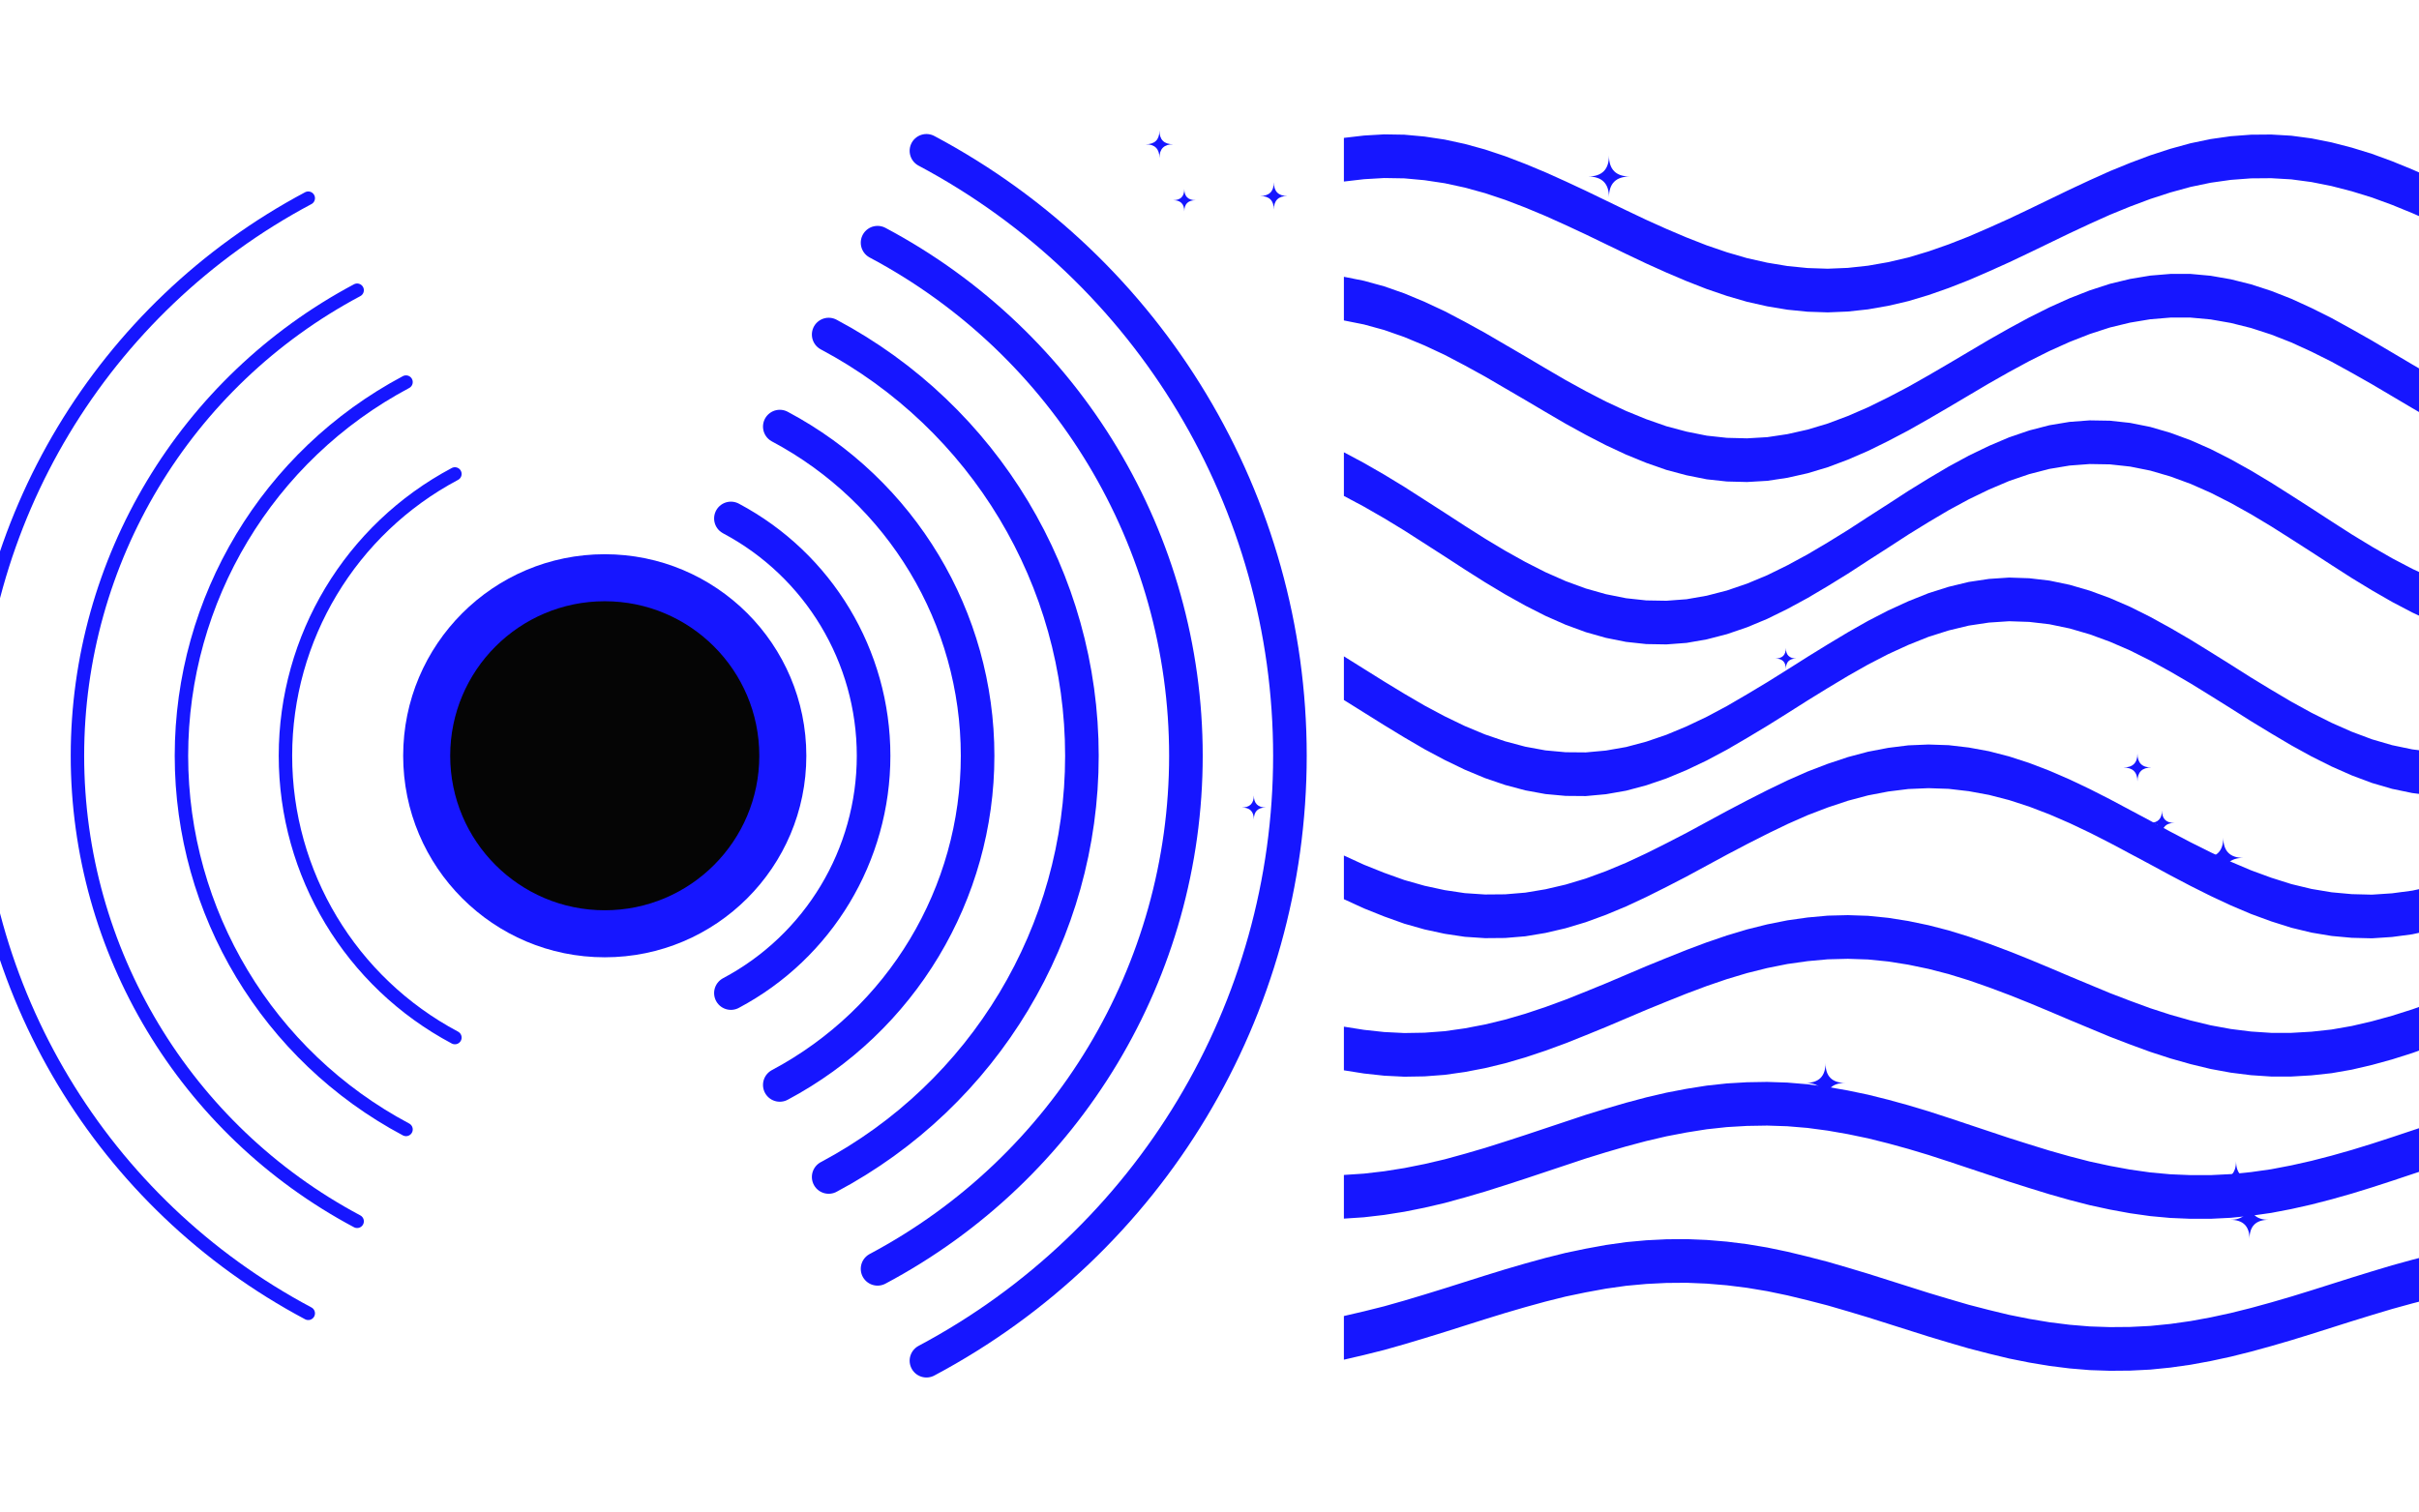
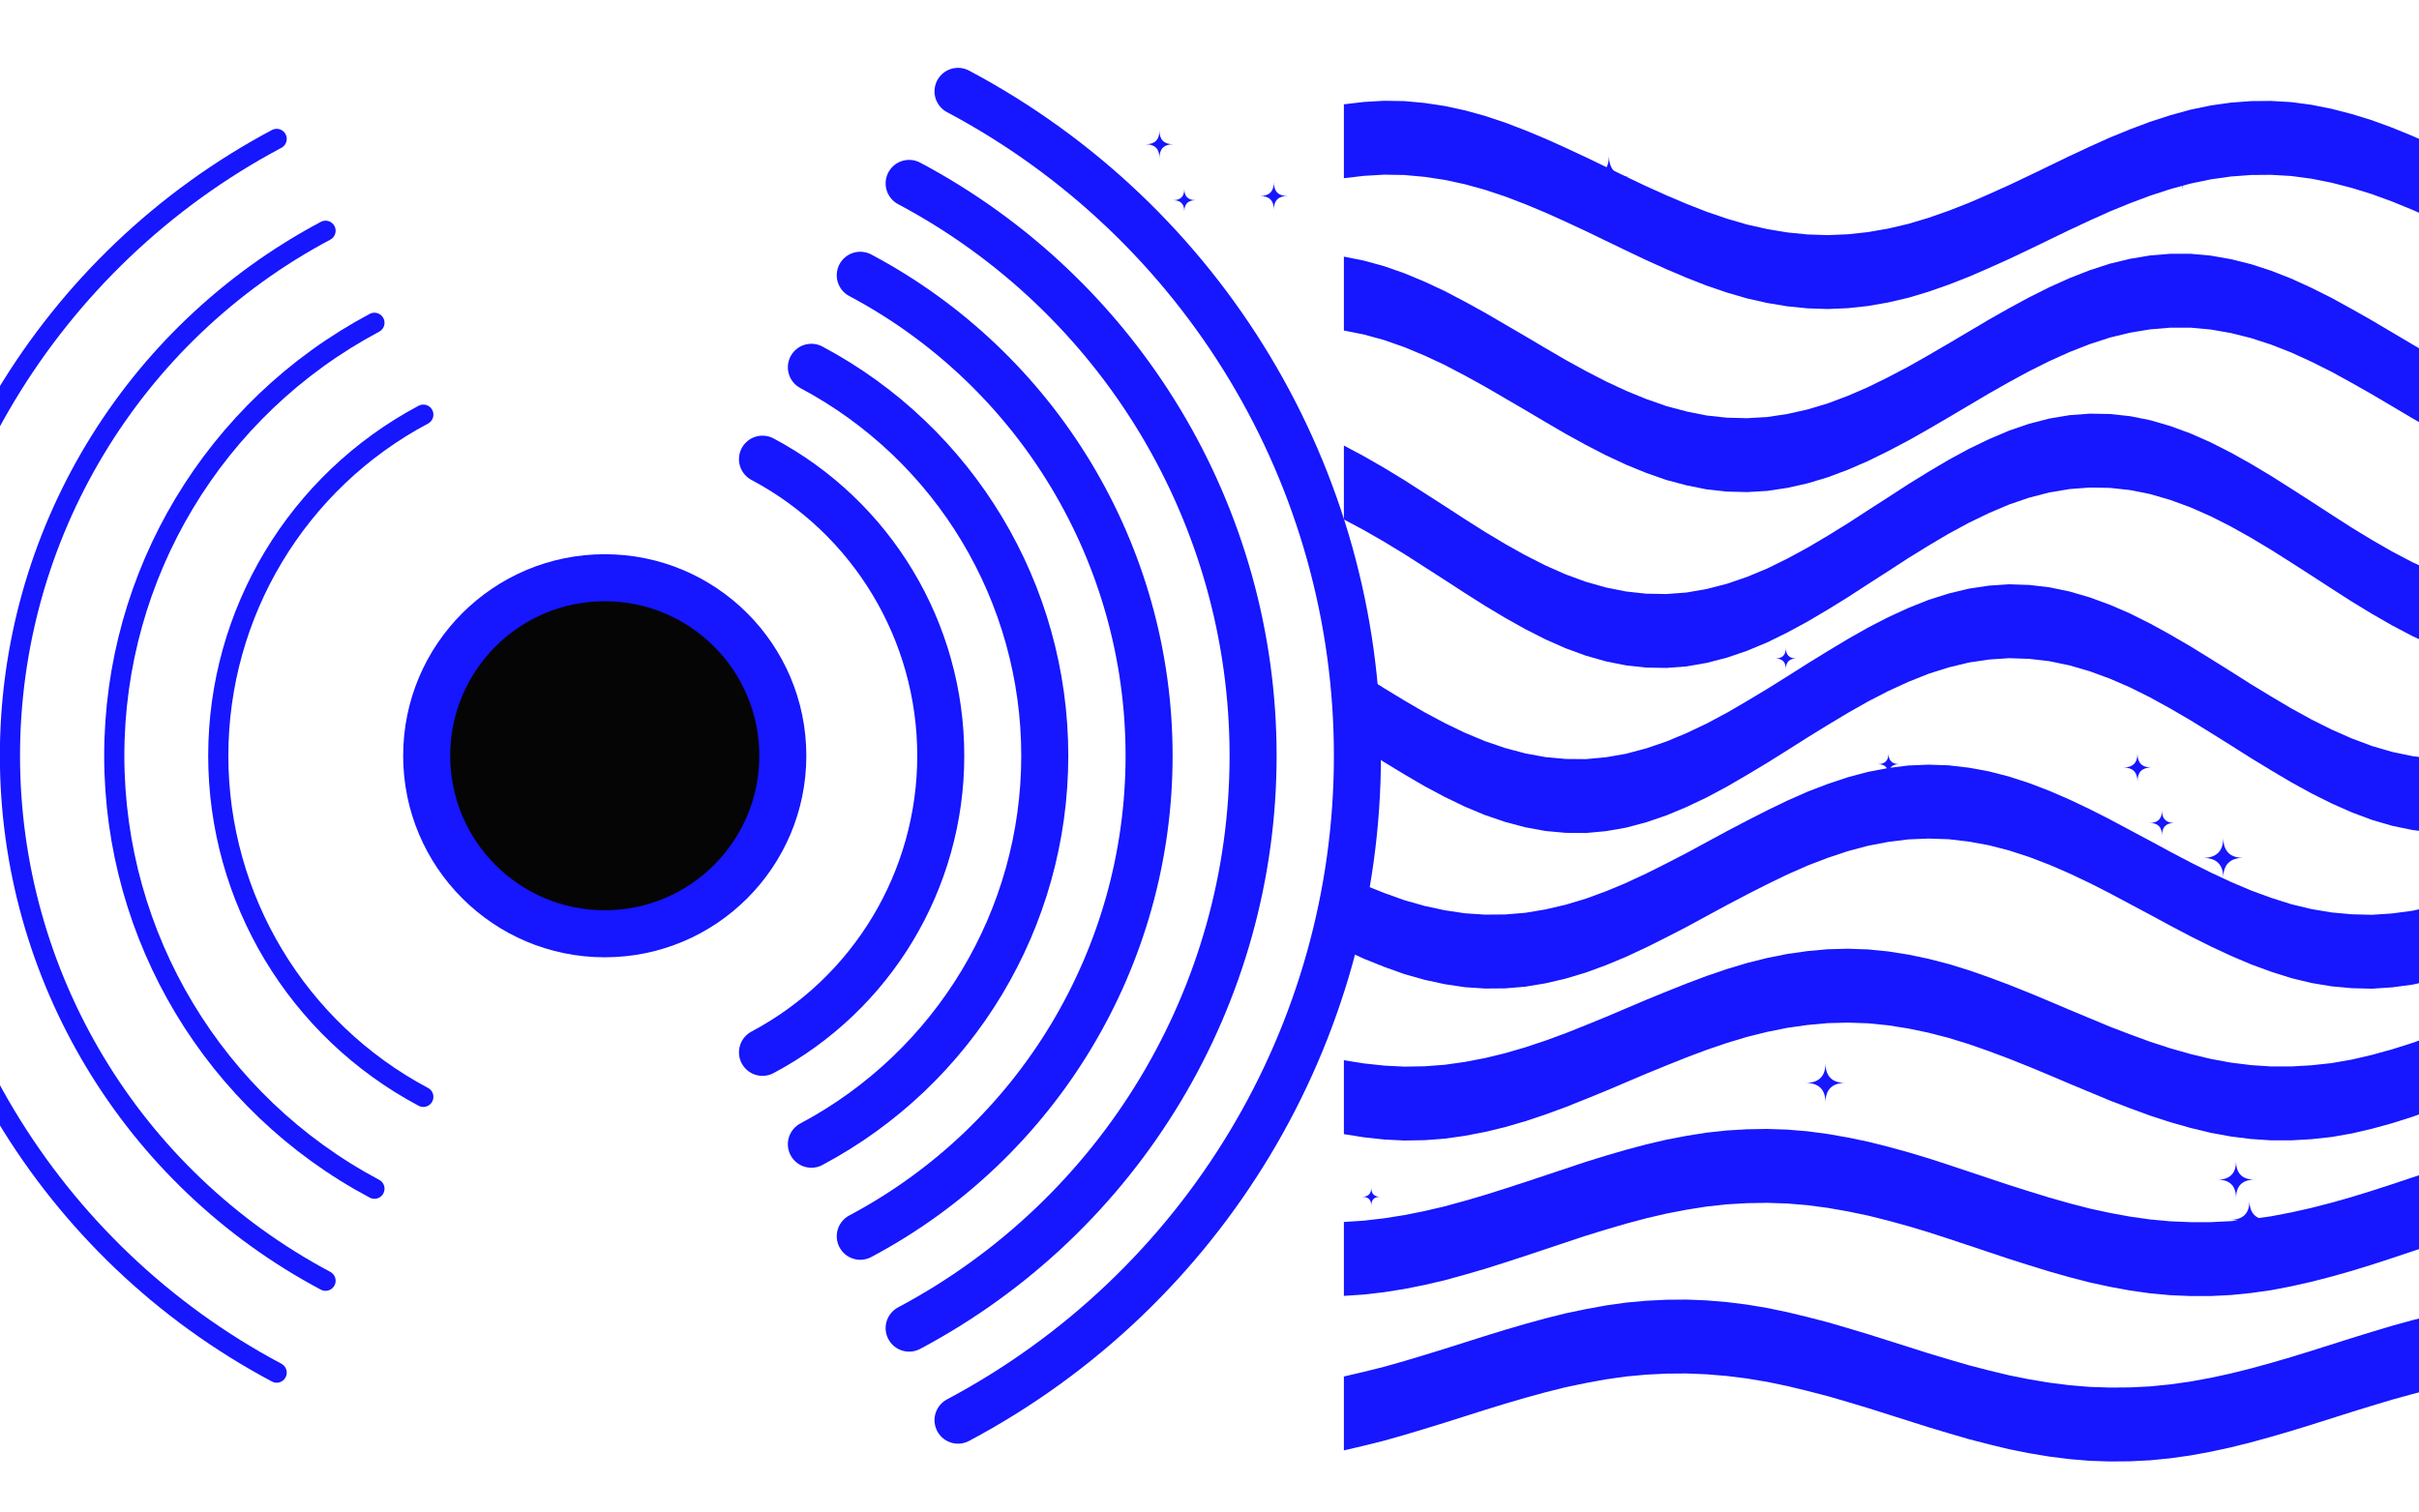
<svg xmlns="http://www.w3.org/2000/svg" viewBox="0 0 1440 900" preserveAspectRatio="xMidYMid slice">
-   <path d="M435.1 308.7 A160 160 0 0 1 435.1 591.3" fill="none" stroke="#1616FF" stroke-width="20" stroke-linecap="round" />
-   <path d="M464.2 254 A222 222 0 0 1 464.2 646" fill="none" stroke="#1616FF" stroke-width="20" stroke-linecap="round" />
-   <path d="M493.3 199.2 A284 284 0 0 1 493.3 700.8" fill="none" stroke="#1616FF" stroke-width="20" stroke-linecap="round" />
-   <path d="M522.4 144.5 A346 346 0 0 1 522.4 755.5" fill="none" stroke="#1616FF" stroke-width="20" stroke-linecap="round" />
-   <path d="M551.5 89.8 A408 408 0 0 1 551.5 810.2" fill="none" stroke="#1616FF" stroke-width="20" stroke-linecap="round" />
-   <path d="M270.8 617.8 A190 190 0 0 1 270.8 282.2" fill="none" stroke="#1616FF" stroke-width="8" stroke-linecap="round" />
-   <path d="M241.7 672.5 A252 252 0 0 1 241.7 227.5" fill="none" stroke="#1616FF" stroke-width="8" stroke-linecap="round" />
-   <path d="M212.6 727.2 A314 314 0 0 1 212.6 172.8" fill="none" stroke="#1616FF" stroke-width="8" stroke-linecap="round" />
-   <path d="M183.5 782 A376 376 0 0 1 183.5 118" fill="none" stroke="#1616FF" stroke-width="8" stroke-linecap="round" />
-   <path d="M800 82.1L812 80.7L824 80L836 80.2L848 81.3L860 83.1L872 85.7L884 89L896 93L908 97.6L920 102.6L932 108L944 113.6L956 119.4L968 125.2L980 130.9L992 136.3L1004 141.4L1016 146.1L1028 150.2L1040 153.7L1052 156.4L1064 158.4L1076 159.6L1088 160L1100 159.5L1112 158.2L1124 156.1L1136 153.3L1148 149.7L1160 145.5L1172 140.8L1184 135.6L1196 130.2L1208 124.5L1220 118.7L1232 112.9L1244 107.3L1256 101.9L1268 97L1280 92.5L1292 88.6L1304 85.3L1316 82.8L1328 81.1L1340 80.2L1352 80.1L1364 80.8L1376 82.4L1388 84.8L1400 87.9L1412 91.6L1424 96L1436 100.9L1448 106.2L1460 111.7L1472 117.5L1472 143.5L1460 137.7L1448 132.2L1436 126.9L1424 122L1412 117.6L1400 113.9L1388 110.8L1376 108.4L1364 106.8L1352 106.1L1340 106.2L1328 107.1L1316 108.8L1304 111.3L1292 114.6L1280 118.5L1268 123L1256 127.9L1244 133.3L1232 138.9L1220 144.7L1208 150.5L1196 156.2L1184 161.6L1172 166.8L1160 171.5L1148 175.7L1136 179.3L1124 182.1L1112 184.2L1100 185.5L1088 186L1076 185.6L1064 184.4L1052 182.4L1040 179.7L1028 176.2L1016 172.1L1004 167.4L992 162.3L980 156.9L968 151.2L956 145.4L944 139.6L932 134L920 128.6L908 123.6L896 119L884 115L872 111.7L860 109.1L848 107.3L836 106.2L824 106L812 106.7L800 108.1Z" fill="#1616FF" />
-   <path d="M800 164.8L812 167.2L824 170.5L836 174.7L848 179.7L860 185.3L872 191.6L884 198.2L896 205.2L908 212.2L920 219.3L932 226.3L944 232.9L956 239.1L968 244.7L980 249.6L992 253.8L1004 257L1016 259.4L1028 260.7L1040 261L1052 260.3L1064 258.5L1076 255.8L1088 252.2L1100 247.7L1112 242.5L1124 236.6L1136 230.3L1148 223.5L1160 216.5L1172 209.4L1184 202.3L1196 195.5L1208 189L1220 183L1232 177.6L1244 172.9L1256 169L1268 166.1L1280 164.1L1292 163.1L1304 163.1L1316 164.2L1328 166.3L1340 169.3L1352 173.2L1364 177.9L1376 183.4L1388 189.4L1400 196L1412 202.8L1424 209.9L1436 217L1448 224L1460 230.7L1472 237.1L1472 263.1L1460 256.7L1448 250L1436 243L1424 235.9L1412 228.8L1400 222L1388 215.4L1376 209.4L1364 203.9L1352 199.2L1340 195.3L1328 192.3L1316 190.2L1304 189.1L1292 189.1L1280 190.1L1268 192.1L1256 195L1244 198.9L1232 203.6L1220 209L1208 215L1196 221.5L1184 228.3L1172 235.4L1160 242.5L1148 249.5L1136 256.3L1124 262.6L1112 268.5L1100 273.7L1088 278.2L1076 281.8L1064 284.5L1052 286.3L1040 287L1028 286.7L1016 285.4L1004 283L992 279.8L980 275.6L968 270.7L956 265.1L944 258.9L932 252.3L920 245.3L908 238.2L896 231.2L884 224.2L872 217.6L860 211.3L848 205.7L836 200.7L824 196.5L812 193.2L800 190.8Z" fill="#1616FF" />
-   <path d="M800 269.3L812 275.7L824 282.6L836 289.9L848 297.6L860 305.3L872 313.1L884 320.7L896 327.9L908 334.6L920 340.7L932 346L944 350.4L956 353.8L968 356.2L980 357.5L992 357.7L1004 356.8L1016 354.7L1028 351.6L1040 347.5L1052 342.5L1064 336.6L1076 330.1L1088 323L1100 315.6L1112 307.8L1124 300.1L1136 292.3L1148 284.9L1160 277.8L1172 271.3L1184 265.5L1196 260.4L1208 256.3L1220 253.2L1232 251.2L1244 250.3L1256 250.5L1268 251.8L1280 254.2L1292 257.7L1304 262.1L1316 267.4L1328 273.5L1340 280.2L1352 287.4L1364 295L1376 302.7L1388 310.5L1400 318.2L1412 325.5L1424 332.4L1436 338.7L1448 344.3L1460 349L1472 352.8L1472 378.8L1460 375L1448 370.3L1436 364.7L1424 358.4L1412 351.5L1400 344.2L1388 336.5L1376 328.7L1364 321L1352 313.4L1340 306.2L1328 299.5L1316 293.4L1304 288.1L1292 283.7L1280 280.2L1268 277.8L1256 276.5L1244 276.3L1232 277.2L1220 279.2L1208 282.3L1196 286.4L1184 291.5L1172 297.3L1160 303.8L1148 310.9L1136 318.3L1124 326.1L1112 333.8L1100 341.6L1088 349L1076 356.1L1064 362.6L1052 368.5L1040 373.5L1028 377.6L1016 380.7L1004 382.8L992 383.7L980 383.5L968 382.2L956 379.8L944 376.4L932 372L920 366.7L908 360.6L896 353.9L884 346.7L872 339.1L860 331.3L848 323.6L836 315.9L824 308.6L812 301.7L800 295.3Z" fill="#1616FF" />
-   <path d="M800 390.8L812 398.3L824 405.8L836 413.1L848 420.1L860 426.5L872 432.3L884 437.3L896 441.4L908 444.6L920 446.8L932 447.9L944 448L956 446.9L968 444.8L980 441.6L992 437.5L1004 432.5L1016 426.8L1028 420.4L1040 413.4L1052 406.2L1064 398.7L1076 391.1L1088 383.7L1100 376.5L1112 369.7L1124 363.5L1136 358L1148 353.2L1160 349.4L1172 346.5L1184 344.7L1196 343.9L1208 344.3L1220 345.7L1232 348.2L1244 351.7L1256 356.1L1268 361.3L1280 367.3L1292 373.9L1304 380.9L1316 388.3L1328 395.8L1340 403.4L1352 410.7L1364 417.8L1376 424.4L1388 430.4L1400 435.7L1412 440.2L1424 443.7L1436 446.2L1448 447.7L1460 448.1L1472 447.4L1472 473.4L1460 474.1L1448 473.7L1436 472.2L1424 469.7L1412 466.2L1400 461.7L1388 456.4L1376 450.4L1364 443.8L1352 436.7L1340 429.4L1328 421.8L1316 414.3L1304 406.9L1292 399.9L1280 393.3L1268 387.3L1256 382.1L1244 377.7L1232 374.2L1220 371.7L1208 370.3L1196 369.9L1184 370.7L1172 372.5L1160 375.4L1148 379.2L1136 384L1124 389.5L1112 395.7L1100 402.5L1088 409.7L1076 417.1L1064 424.7L1052 432.2L1040 439.4L1028 446.4L1016 452.8L1004 458.5L992 463.5L980 467.6L968 470.8L956 472.9L944 474L932 473.9L920 472.8L908 470.6L896 467.4L884 463.3L872 458.3L860 452.5L848 446.1L836 439.1L824 431.8L812 424.3L800 416.8Z" fill="#1616FF" />
-   <path d="M800 509.4L812 514.9L824 519.7L836 524L848 527.4L860 530L872 531.8L884 532.6L896 532.5L908 531.5L920 529.5L932 526.7L944 523.1L956 518.7L968 513.7L980 508.1L992 502.1L1004 495.9L1016 489.4L1028 482.9L1040 476.6L1052 470.5L1064 464.7L1076 459.4L1088 454.8L1100 450.8L1112 447.6L1124 445.3L1136 443.8L1148 443.3L1160 443.7L1172 445.1L1184 447.3L1196 450.4L1208 454.3L1220 458.9L1232 464.1L1244 469.8L1256 475.9L1268 482.3L1280 488.7L1292 495.2L1304 501.5L1316 507.5L1328 513.1L1340 518.2L1352 522.6L1364 526.4L1376 529.3L1388 531.3L1400 532.4L1412 532.7L1424 531.9L1436 530.3L1448 527.7L1460 524.3L1472 520.2L1472 546.2L1460 550.3L1448 553.7L1436 556.3L1424 557.9L1412 558.7L1400 558.4L1388 557.3L1376 555.3L1364 552.4L1352 548.6L1340 544.2L1328 539.1L1316 533.5L1304 527.5L1292 521.2L1280 514.7L1268 508.3L1256 501.9L1244 495.8L1232 490.1L1220 484.9L1208 480.3L1196 476.4L1184 473.3L1172 471.1L1160 469.7L1148 469.3L1136 469.8L1124 471.3L1112 473.6L1100 476.8L1088 480.8L1076 485.4L1064 490.7L1052 496.5L1040 502.6L1028 508.9L1016 515.4L1004 521.9L992 528.1L980 534.1L968 539.7L956 544.7L944 549.1L932 552.7L920 555.5L908 557.5L896 558.5L884 558.6L872 557.8L860 556L848 553.4L836 550L824 545.7L812 540.9L800 535.4Z" fill="#1616FF" />
-   <path d="M800 611.3L812 613.2L824 614.5L836 615.1L848 614.9L860 614L872 612.3L884 610L896 607.1L908 603.6L920 599.6L932 595.2L944 590.4L956 585.5L968 580.4L980 575.3L992 570.4L1004 565.6L1016 561.1L1028 557L1040 553.4L1052 550.4L1064 548L1076 546.3L1088 545.2L1100 544.9L1112 545.3L1124 546.5L1136 548.4L1148 550.9L1160 554L1172 557.7L1184 561.9L1196 566.4L1208 571.2L1220 576.2L1232 581.3L1244 586.3L1256 591.3L1268 595.9L1280 600.3L1292 604.2L1304 607.6L1316 610.5L1328 612.7L1340 614.2L1352 615L1364 615L1376 614.3L1388 613L1400 610.9L1412 608.1L1424 604.8L1436 601L1448 596.7L1460 592L1472 587.1L1472 613.1L1460 618L1448 622.7L1436 627L1424 630.8L1412 634.1L1400 636.9L1388 639L1376 640.3L1364 641L1352 641L1340 640.2L1328 638.7L1316 636.5L1304 633.6L1292 630.2L1280 626.3L1268 621.9L1256 617.3L1244 612.3L1232 607.3L1220 602.2L1208 597.2L1196 592.4L1184 587.9L1172 583.7L1160 580L1148 576.9L1136 574.4L1124 572.5L1112 571.3L1100 570.9L1088 571.2L1076 572.3L1064 574L1052 576.4L1040 579.4L1028 583L1016 587.1L1004 591.6L992 596.4L980 601.3L968 606.4L956 611.5L944 616.4L932 621.2L920 625.6L908 629.6L896 633.1L884 636L872 638.3L860 640L848 640.9L836 641.1L824 640.5L812 639.2L800 637.3Z" fill="#1616FF" />
-   <path d="M800 699.6L812 698.8L824 697.4L836 695.5L848 693.1L860 690.3L872 687L884 683.5L896 679.7L908 675.8L920 671.8L932 667.8L944 663.8L956 660.1L968 656.6L980 653.4L992 650.6L1004 648.3L1016 646.4L1028 645.1L1040 644.4L1052 644.2L1064 644.6L1076 645.6L1088 647.2L1100 649.3L1112 651.8L1124 654.8L1136 658.1L1148 661.7L1160 665.6L1172 669.6L1184 673.6L1196 677.6L1208 681.4L1220 685.1L1232 688.5L1244 691.6L1256 694.2L1268 696.4L1280 698.1L1292 699.2L1304 699.7L1316 699.7L1328 699.1L1340 697.9L1352 696.2L1364 693.9L1376 691.2L1388 688.1L1400 684.7L1412 681L1424 677.1L1436 673.1L1448 669.1L1460 665.1L1472 661.3L1472 687.3L1460 691.1L1448 695.1L1436 699.1L1424 703.1L1412 707L1400 710.7L1388 714.1L1376 717.2L1364 719.9L1352 722.2L1340 723.9L1328 725.1L1316 725.7L1304 725.7L1292 725.2L1280 724.1L1268 722.4L1256 720.2L1244 717.6L1232 714.5L1220 711.1L1208 707.4L1196 703.6L1184 699.6L1172 695.6L1160 691.6L1148 687.7L1136 684.1L1124 680.8L1112 677.8L1100 675.3L1088 673.2L1076 671.6L1064 670.6L1052 670.2L1040 670.4L1028 671.1L1016 672.4L1004 674.3L992 676.6L980 679.4L968 682.6L956 686.1L944 689.8L932 693.8L920 697.8L908 701.8L896 705.7L884 709.5L872 713L860 716.3L848 719.1L836 721.5L824 723.4L812 724.8L800 725.6Z" fill="#1616FF" />
-   <path d="M800 783.6L812 780.8L824 777.8L836 774.4L848 770.8L860 767.1L872 763.3L884 759.5L896 755.8L908 752.3L920 749L932 746L944 743.5L956 741.3L968 739.6L980 738.5L992 737.9L1004 737.8L1016 738.3L1028 739.3L1040 740.8L1052 742.8L1064 745.3L1076 748.2L1088 751.3L1100 754.8L1112 758.4L1124 762.2L1136 766L1148 769.8L1160 773.4L1172 776.9L1184 780L1196 782.9L1208 785.3L1220 787.3L1232 788.8L1244 789.8L1256 790.2L1268 790.1L1280 789.5L1292 788.3L1304 786.6L1316 784.4L1328 781.8L1340 778.8L1352 775.5L1364 772L1376 768.3L1388 764.5L1400 760.7L1412 757L1424 753.4L1436 750.1L1448 747L1460 744.3L1472 742L1472 768L1460 770.3L1448 773L1436 776.1L1424 779.4L1412 783L1400 786.7L1388 790.5L1376 794.3L1364 798L1352 801.5L1340 804.8L1328 807.8L1316 810.4L1304 812.6L1292 814.3L1280 815.5L1268 816.1L1256 816.2L1244 815.8L1232 814.8L1220 813.3L1208 811.3L1196 808.9L1184 806L1172 802.9L1160 799.4L1148 795.8L1136 792L1124 788.2L1112 784.4L1100 780.8L1088 777.3L1076 774.2L1064 771.3L1052 768.8L1040 766.8L1028 765.3L1016 764.3L1004 763.8L992 763.9L980 764.5L968 765.6L956 767.3L944 769.5L932 772L920 775L908 778.3L896 781.8L884 785.5L872 789.3L860 793.1L848 796.8L836 800.4L824 803.8L812 806.8L800 809.6Z" fill="#1616FF" />
+   <path d="M453.9 273.4 A200 200 0 0 1 453.9 626.6" fill="none" stroke="#1616FF" stroke-width="28" stroke-linecap="round" />
+   <path d="M483 218.7 A262 262 0 0 1 483 681.3" fill="none" stroke="#1616FF" stroke-width="28" stroke-linecap="round" />
+   <path d="M512.1 163.9 A324 324 0 0 1 512.1 736.1" fill="none" stroke="#1616FF" stroke-width="28" stroke-linecap="round" />
+   <path d="M541.2 109.2 A386 386 0 0 1 541.2 790.8" fill="none" stroke="#1616FF" stroke-width="28" stroke-linecap="round" />
+   <path d="M570.3 54.4 A448 448 0 0 1 570.3 845.6" fill="none" stroke="#1616FF" stroke-width="28" stroke-linecap="round" />
+   <path d="M252 653.1 A230 230 0 0 1 252 246.9" fill="none" stroke="#1616FF" stroke-width="12" stroke-linecap="round" />
+   <path d="M222.9 707.8 A292 292 0 0 1 222.9 192.2" fill="none" stroke="#1616FF" stroke-width="12" stroke-linecap="round" />
+   <path d="M193.8 762.6 A354 354 0 0 1 193.8 137.4" fill="none" stroke="#1616FF" stroke-width="12" stroke-linecap="round" />
+   <path d="M164.7 817.3 A416 416 0 0 1 164.7 82.7" fill="none" stroke="#1616FF" stroke-width="12" stroke-linecap="round" />
+   <path d="M800 62.1L812 60.7L824 60L836 60.2L848 61.3L860 63.1L872 65.7L884 69L896 73L908 77.6L920 82.6L932 88L944 93.6L956 99.4L968 105.2L980 110.9L992 116.3L1004 121.4L1016 126.1L1028 130.2L1040 133.7L1052 136.4L1064 138.4L1076 139.6L1088 140L1100 139.5L1112 138.2L1124 136.1L1136 133.3L1148 129.7L1160 125.5L1172 120.8L1184 115.6L1196 110.2L1208 104.5L1220 98.7L1232 92.9L1244 87.3L1256 81.9L1268 77L1280 72.5L1292 68.6L1304 65.3L1316 62.8L1328 61.1L1340 60.2L1352 60.1L1364 60.8L1376 62.4L1388 64.8L1400 67.9L1412 71.6L1424 76L1436 80.9L1448 86.2L1460 91.7L1472 97.5L1472 141.5L1460 135.7L1448 130.2L1436 124.9L1424 120L1412 115.6L1400 111.9L1388 108.8L1376 106.4L1364 104.8L1352 104.1L1340 104.2L1328 105.1L1316 106.8L1304 109.3L1292 112.6L1280 116.5L1268 121L1256 125.9L1244 131.3L1232 136.9L1220 142.7L1208 148.5L1196 154.2L1184 159.6L1172 164.8L1160 169.5L1148 173.7L1136 177.3L1124 180.1L1112 182.2L1100 183.5L1088 184L1076 183.6L1064 182.4L1052 180.4L1040 177.7L1028 174.2L1016 170.1L1004 165.4L992 160.3L980 154.9L968 149.2L956 143.4L944 137.6L932 132L920 126.6L908 121.6L896 117L884 113L872 109.7L860 107.1L848 105.3L836 104.2L824 104L812 104.7L800 106.1Z" fill="#1616FF" />
+   <path d="M800 152.8L812 155.2L824 158.5L836 162.7L848 167.7L860 173.3L872 179.6L884 186.2L896 193.2L908 200.2L920 207.3L932 214.3L944 220.9L956 227.1L968 232.7L980 237.6L992 241.8L1004 245L1016 247.4L1028 248.7L1040 249L1052 248.3L1064 246.5L1076 243.8L1088 240.2L1100 235.7L1112 230.5L1124 224.6L1136 218.3L1148 211.5L1160 204.5L1172 197.4L1184 190.3L1196 183.5L1208 177L1220 171L1232 165.6L1244 160.9L1256 157L1268 154.1L1280 152.1L1292 151.1L1304 151.1L1316 152.2L1328 154.3L1340 157.3L1352 161.2L1364 165.9L1376 171.4L1388 177.4L1400 184L1412 190.8L1424 197.9L1436 205L1448 212L1460 218.7L1472 225.1L1472 269.1L1460 262.7L1448 256L1436 249L1424 241.9L1412 234.8L1400 228L1388 221.4L1376 215.4L1364 209.9L1352 205.2L1340 201.3L1328 198.3L1316 196.2L1304 195.1L1292 195.1L1280 196.1L1268 198.1L1256 201L1244 204.9L1232 209.6L1220 215L1208 221L1196 227.5L1184 234.3L1172 241.4L1160 248.5L1148 255.5L1136 262.3L1124 268.6L1112 274.5L1100 279.7L1088 284.2L1076 287.8L1064 290.5L1052 292.3L1040 293L1028 292.7L1016 291.4L1004 289L992 285.8L980 281.6L968 276.7L956 271.1L944 264.9L932 258.3L920 251.3L908 244.2L896 237.2L884 230.2L872 223.6L860 217.3L848 211.7L836 206.7L824 202.5L812 199.2L800 196.8Z" fill="#1616FF" />
+   <path d="M800 265.3L812 271.7L824 278.6L836 285.9L848 293.6L860 301.3L872 309.1L884 316.7L896 323.9L908 330.6L920 336.7L932 342L944 346.4L956 349.8L968 352.2L980 353.5L992 353.7L1004 352.8L1016 350.7L1028 347.6L1040 343.5L1052 338.5L1064 332.6L1076 326.1L1088 319L1100 311.6L1112 303.8L1124 296.1L1136 288.3L1148 280.9L1160 273.8L1172 267.3L1184 261.5L1196 256.4L1208 252.3L1220 249.2L1232 247.2L1244 246.3L1256 246.5L1268 247.8L1280 250.2L1292 253.7L1304 258.1L1316 263.4L1328 269.5L1340 276.2L1352 283.4L1364 291L1376 298.7L1388 306.5L1400 314.2L1412 321.5L1424 328.4L1436 334.7L1448 340.3L1460 345L1472 348.8L1472 392.8L1460 389L1448 384.3L1436 378.7L1424 372.4L1412 365.5L1400 358.2L1388 350.5L1376 342.7L1364 335L1352 327.4L1340 320.2L1328 313.5L1316 307.4L1304 302.1L1292 297.7L1280 294.2L1268 291.8L1256 290.5L1244 290.3L1232 291.2L1220 293.2L1208 296.3L1196 300.4L1184 305.5L1172 311.3L1160 317.8L1148 324.9L1136 332.3L1124 340.1L1112 347.8L1100 355.6L1088 363L1076 370.1L1064 376.6L1052 382.5L1040 387.5L1028 391.6L1016 394.7L1004 396.8L992 397.7L980 397.5L968 396.2L956 393.8L944 390.4L932 386L920 380.7L908 374.6L896 367.9L884 360.7L872 353.1L860 345.3L848 337.6L836 329.9L824 322.6L812 315.7L800 309.3Z" fill="#1616FF" />
+   <path d="M800 394.8L812 402.3L824 409.8L836 417.1L848 424.1L860 430.5L872 436.3L884 441.3L896 445.4L908 448.6L920 450.8L932 451.9L944 452L956 450.9L968 448.8L980 445.6L992 441.5L1004 436.5L1016 430.8L1028 424.4L1040 417.4L1052 410.2L1064 402.7L1076 395.1L1088 387.7L1100 380.5L1112 373.7L1124 367.5L1136 362L1148 357.2L1160 353.4L1172 350.5L1184 348.7L1196 347.9L1208 348.3L1220 349.7L1232 352.2L1244 355.7L1256 360.1L1268 365.3L1280 371.3L1292 377.9L1304 384.9L1316 392.3L1328 399.8L1340 407.4L1352 414.7L1364 421.8L1376 428.4L1388 434.4L1400 439.7L1412 444.2L1424 447.7L1436 450.2L1448 451.7L1460 452.1L1472 451.4L1472 495.4L1460 496.1L1448 495.7L1436 494.2L1424 491.7L1412 488.2L1400 483.7L1388 478.4L1376 472.4L1364 465.8L1352 458.7L1340 451.4L1328 443.8L1316 436.3L1304 428.9L1292 421.9L1280 415.3L1268 409.3L1256 404.1L1244 399.7L1232 396.2L1220 393.7L1208 392.3L1196 391.9L1184 392.7L1172 394.5L1160 397.4L1148 401.2L1136 406L1124 411.5L1112 417.7L1100 424.5L1088 431.7L1076 439.1L1064 446.7L1052 454.2L1040 461.4L1028 468.4L1016 474.8L1004 480.5L992 485.5L980 489.6L968 492.8L956 494.9L944 496L932 495.9L920 494.8L908 492.6L896 489.4L884 485.3L872 480.3L860 474.5L848 468.1L836 461.1L824 453.8L812 446.3L800 438.8Z" fill="#1616FF" />
+   <path d="M800 521.4L812 526.9L824 531.7L836 536L848 539.4L860 542L872 543.8L884 544.6L896 544.5L908 543.5L920 541.5L932 538.7L944 535.1L956 530.7L968 525.7L980 520.1L992 514.1L1004 507.9L1016 501.4L1028 494.9L1040 488.6L1052 482.5L1064 476.7L1076 471.4L1088 466.8L1100 462.8L1112 459.6L1124 457.3L1136 455.8L1148 455.3L1160 455.7L1172 457.1L1184 459.3L1196 462.4L1208 466.3L1220 470.9L1232 476.1L1244 481.8L1256 487.9L1268 494.3L1280 500.7L1292 507.2L1304 513.5L1316 519.5L1328 525.1L1340 530.2L1352 534.6L1364 538.4L1376 541.3L1388 543.3L1400 544.4L1412 544.7L1424 543.9L1436 542.3L1448 539.7L1460 536.3L1472 532.2L1472 576.2L1460 580.3L1448 583.7L1436 586.3L1424 587.9L1412 588.7L1400 588.4L1388 587.3L1376 585.3L1364 582.4L1352 578.6L1340 574.2L1328 569.1L1316 563.5L1304 557.5L1292 551.2L1280 544.7L1268 538.3L1256 531.9L1244 525.8L1232 520.1L1220 514.9L1208 510.3L1196 506.4L1184 503.3L1172 501.1L1160 499.7L1148 499.3L1136 499.8L1124 501.3L1112 503.6L1100 506.8L1088 510.8L1076 515.4L1064 520.7L1052 526.5L1040 532.6L1028 538.9L1016 545.4L1004 551.9L992 558.1L980 564.1L968 569.7L956 574.7L944 579.1L932 582.7L920 585.5L908 587.5L896 588.5L884 588.6L872 587.8L860 586L848 583.4L836 580L824 575.7L812 570.9L800 565.4Z" fill="#1616FF" />
+   <path d="M800 631.3L812 633.2L824 634.5L836 635.1L848 634.9L860 634L872 632.3L884 630L896 627.1L908 623.6L920 619.6L932 615.2L944 610.4L956 605.5L968 600.4L980 595.3L992 590.4L1004 585.6L1016 581.1L1028 577L1040 573.4L1052 570.4L1064 568L1076 566.3L1088 565.2L1100 564.9L1112 565.3L1124 566.5L1136 568.4L1148 570.9L1160 574L1172 577.7L1184 581.9L1196 586.4L1208 591.2L1220 596.2L1232 601.3L1244 606.3L1256 611.3L1268 615.9L1280 620.3L1292 624.2L1304 627.6L1316 630.5L1328 632.7L1340 634.2L1352 635L1364 635L1376 634.3L1388 633L1400 630.9L1412 628.1L1424 624.8L1436 621L1448 616.7L1460 612L1472 607.1L1472 651.1L1460 656L1448 660.7L1436 665L1424 668.8L1412 672.1L1400 674.9L1388 677L1376 678.3L1364 679L1352 679L1340 678.2L1328 676.7L1316 674.5L1304 671.6L1292 668.2L1280 664.3L1268 659.9L1256 655.3L1244 650.3L1232 645.3L1220 640.2L1208 635.2L1196 630.4L1184 625.9L1172 621.7L1160 618L1148 614.9L1136 612.4L1124 610.5L1112 609.3L1100 608.9L1088 609.2L1076 610.3L1064 612L1052 614.4L1040 617.4L1028 621L1016 625.1L1004 629.6L992 634.4L980 639.3L968 644.4L956 649.5L944 654.4L932 659.2L920 663.6L908 667.6L896 671.1L884 674L872 676.3L860 678L848 678.9L836 679.1L824 678.5L812 677.2L800 675.3Z" fill="#1616FF" />
+   <path d="M800 727.6L812 726.8L824 725.4L836 723.5L848 721.1L860 718.3L872 715L884 711.5L896 707.7L908 703.8L920 699.8L932 695.8L944 691.8L956 688.1L968 684.6L980 681.4L992 678.6L1004 676.3L1016 674.4L1028 673.1L1040 672.4L1052 672.2L1064 672.6L1076 673.6L1088 675.2L1100 677.3L1112 679.8L1124 682.8L1136 686.1L1148 689.7L1160 693.6L1172 697.6L1184 701.6L1196 705.6L1208 709.4L1220 713.1L1232 716.5L1244 719.6L1256 722.2L1268 724.4L1280 726.1L1292 727.2L1304 727.7L1316 727.7L1328 727.1L1340 725.9L1352 724.2L1364 721.9L1376 719.2L1388 716.1L1400 712.7L1412 709L1424 705.1L1436 701.1L1448 697.1L1460 693.1L1472 689.3L1472 733.3L1460 737.1L1448 741.1L1436 745.1L1424 749.1L1412 753L1400 756.7L1388 760.1L1376 763.2L1364 765.9L1352 768.2L1340 769.9L1328 771.1L1316 771.7L1304 771.7L1292 771.2L1280 770.1L1268 768.4L1256 766.2L1244 763.6L1232 760.5L1220 757.1L1208 753.4L1196 749.6L1184 745.6L1172 741.6L1160 737.6L1148 733.7L1136 730.1L1124 726.8L1112 723.8L1100 721.3L1088 719.2L1076 717.6L1064 716.6L1052 716.2L1040 716.4L1028 717.1L1016 718.4L1004 720.3L992 722.6L980 725.4L968 728.6L956 732.1L944 735.8L932 739.8L920 743.8L908 747.8L896 751.7L884 755.5L872 759L860 762.3L848 765.1L836 767.5L824 769.4L812 770.8L800 771.6Z" fill="#1616FF" />
+   <path d="M800 819.6L812 816.8L824 813.8L836 810.4L848 806.8L860 803.1L872 799.3L884 795.5L896 791.8L908 788.3L920 785L932 782L944 779.5L956 777.3L968 775.6L980 774.5L992 773.9L1004 773.8L1016 774.3L1028 775.3L1040 776.8L1052 778.8L1064 781.3L1076 784.2L1088 787.3L1100 790.8L1112 794.4L1124 798.2L1136 802L1148 805.8L1160 809.4L1172 812.9L1184 816L1196 818.9L1208 821.3L1220 823.3L1232 824.8L1244 825.8L1256 826.2L1268 826.1L1280 825.5L1292 824.3L1304 822.6L1316 820.4L1328 817.8L1340 814.8L1352 811.5L1364 808L1376 804.3L1388 800.5L1400 796.7L1412 793L1424 789.4L1436 786.1L1448 783L1460 780.3L1472 778L1472 822L1460 824.3L1448 827L1436 830.1L1424 833.4L1412 837L1400 840.7L1388 844.5L1376 848.3L1364 852L1352 855.5L1340 858.8L1328 861.8L1316 864.4L1304 866.6L1292 868.3L1280 869.5L1268 870.1L1256 870.2L1244 869.8L1232 868.8L1220 867.3L1208 865.3L1196 862.9L1184 860L1172 856.9L1160 853.4L1148 849.8L1136 846L1124 842.2L1112 838.4L1100 834.8L1088 831.3L1076 828.2L1064 825.3L1052 822.8L1040 820.8L1028 819.3L1016 818.3L1004 817.8L992 817.9L980 818.5L968 819.6L956 821.3L944 823.5L932 826L920 829L908 832.3L896 835.8L884 839.5L872 843.3L860 847.1L848 850.8L836 854.4L824 857.8L812 860.8L800 863.6Z" fill="#1616FF" />
  <circle cx="360" cy="450" r="120" fill="#1616FF" />
  <circle cx="360" cy="450" r="92" fill="#050505" />
  <path d="M758.3 108.5 Q758.3 116.7 766.4 116.7 Q758.3 116.7 758.3 124.8 Q758.3 116.7 750.1 116.7 Q758.3 116.7 758.3 108.5Z" fill="#1616FF" />
  <path d="M690.2 77.7 Q690.2 85.9 698.4 85.9 Q690.2 85.9 690.2 94.1 Q690.2 85.9 682 85.9 Q690.2 85.9 690.2 77.7Z" fill="#1616FF" />
  <path d="M1331.1 691.3 Q1331.1 702.4 1342.2 702.4 Q1331.1 702.4 1331.1 713.5 Q1331.1 702.4 1320 702.4 Q1331.1 702.4 1331.1 691.3Z" fill="#1616FF" />
  <path d="M746.4 473.6 Q746.4 480.8 753.6 480.8 Q746.4 480.8 746.4 488 Q746.4 480.8 739.2 480.8 Q746.4 480.8 746.4 473.6Z" fill="#1616FF" />
  <path d="M705 112.5 Q705 119.2 711.8 119.2 Q705 119.2 705 125.9 Q705 119.2 698.3 119.2 Q705 119.2 705 112.5Z" fill="#1616FF" />
  <path d="M1339.1 714.8 Q1339.1 726.3 1350.5 726.3 Q1339.1 726.3 1339.1 737.7 Q1339.1 726.3 1327.6 726.3 Q1339.1 726.3 1339.1 714.8Z" fill="#1616FF" />
  <path d="M1232.4 185 Q1232.4 192.5 1239.9 192.5 Q1232.4 192.5 1232.4 200 Q1232.4 192.5 1224.9 192.5 Q1232.4 192.5 1232.4 185Z" fill="#1616FF" />
  <path d="M1086.7 633 Q1086.7 644.8 1098.5 644.8 Q1086.7 644.8 1086.7 656.6 Q1086.7 644.8 1074.8 644.8 Q1086.7 644.8 1086.7 633Z" fill="#1616FF" />
  <path d="M1299.2 93 Q1299.2 102.8 1309.1 102.8 Q1299.2 102.8 1299.2 112.7 Q1299.2 102.8 1289.4 102.8 Q1299.2 102.8 1299.2 93Z" fill="#1616FF" />
  <path d="M1124.2 448.6 Q1124.2 455 1130.7 455 Q1124.2 455 1124.2 461.4 Q1124.2 455 1117.8 455 Q1124.2 455 1124.2 448.6Z" fill="#1616FF" />
  <path d="M957.8 92.6 Q957.8 105.1 970.3 105.1 Q957.8 105.1 957.8 117.5 Q957.8 105.1 945.3 105.1 Q957.8 105.1 957.8 92.6Z" fill="#1616FF" />
  <path d="M1287 482.6 Q1287 490 1294.4 490 Q1287 490 1287 497.4 Q1287 490 1279.6 490 Q1287 490 1287 482.6Z" fill="#1616FF" />
  <path d="M1323.5 498.7 Q1323.5 510.8 1335.5 510.8 Q1323.5 510.8 1323.5 522.8 Q1323.5 510.8 1311.4 510.8 Q1323.5 510.8 1323.5 498.7Z" fill="#1616FF" />
  <path d="M1272.4 448.7 Q1272.4 457 1280.7 457 Q1272.4 457 1272.4 465.3 Q1272.4 457 1264 457 Q1272.4 457 1272.4 448.7Z" fill="#1616FF" />
  <path d="M1063.1 385.8 Q1063.1 392.1 1069.4 392.1 Q1063.1 392.1 1063.1 398.4 Q1063.1 392.1 1056.8 392.1 Q1063.1 392.1 1063.1 385.8Z" fill="#1616FF" />
  <path d="M816.3 707.2 Q816.3 712.6 821.6 712.6 Q816.3 712.6 816.3 717.9 Q816.3 712.6 810.9 712.6 Q816.3 712.6 816.3 707.2Z" fill="#1616FF" />
</svg>
